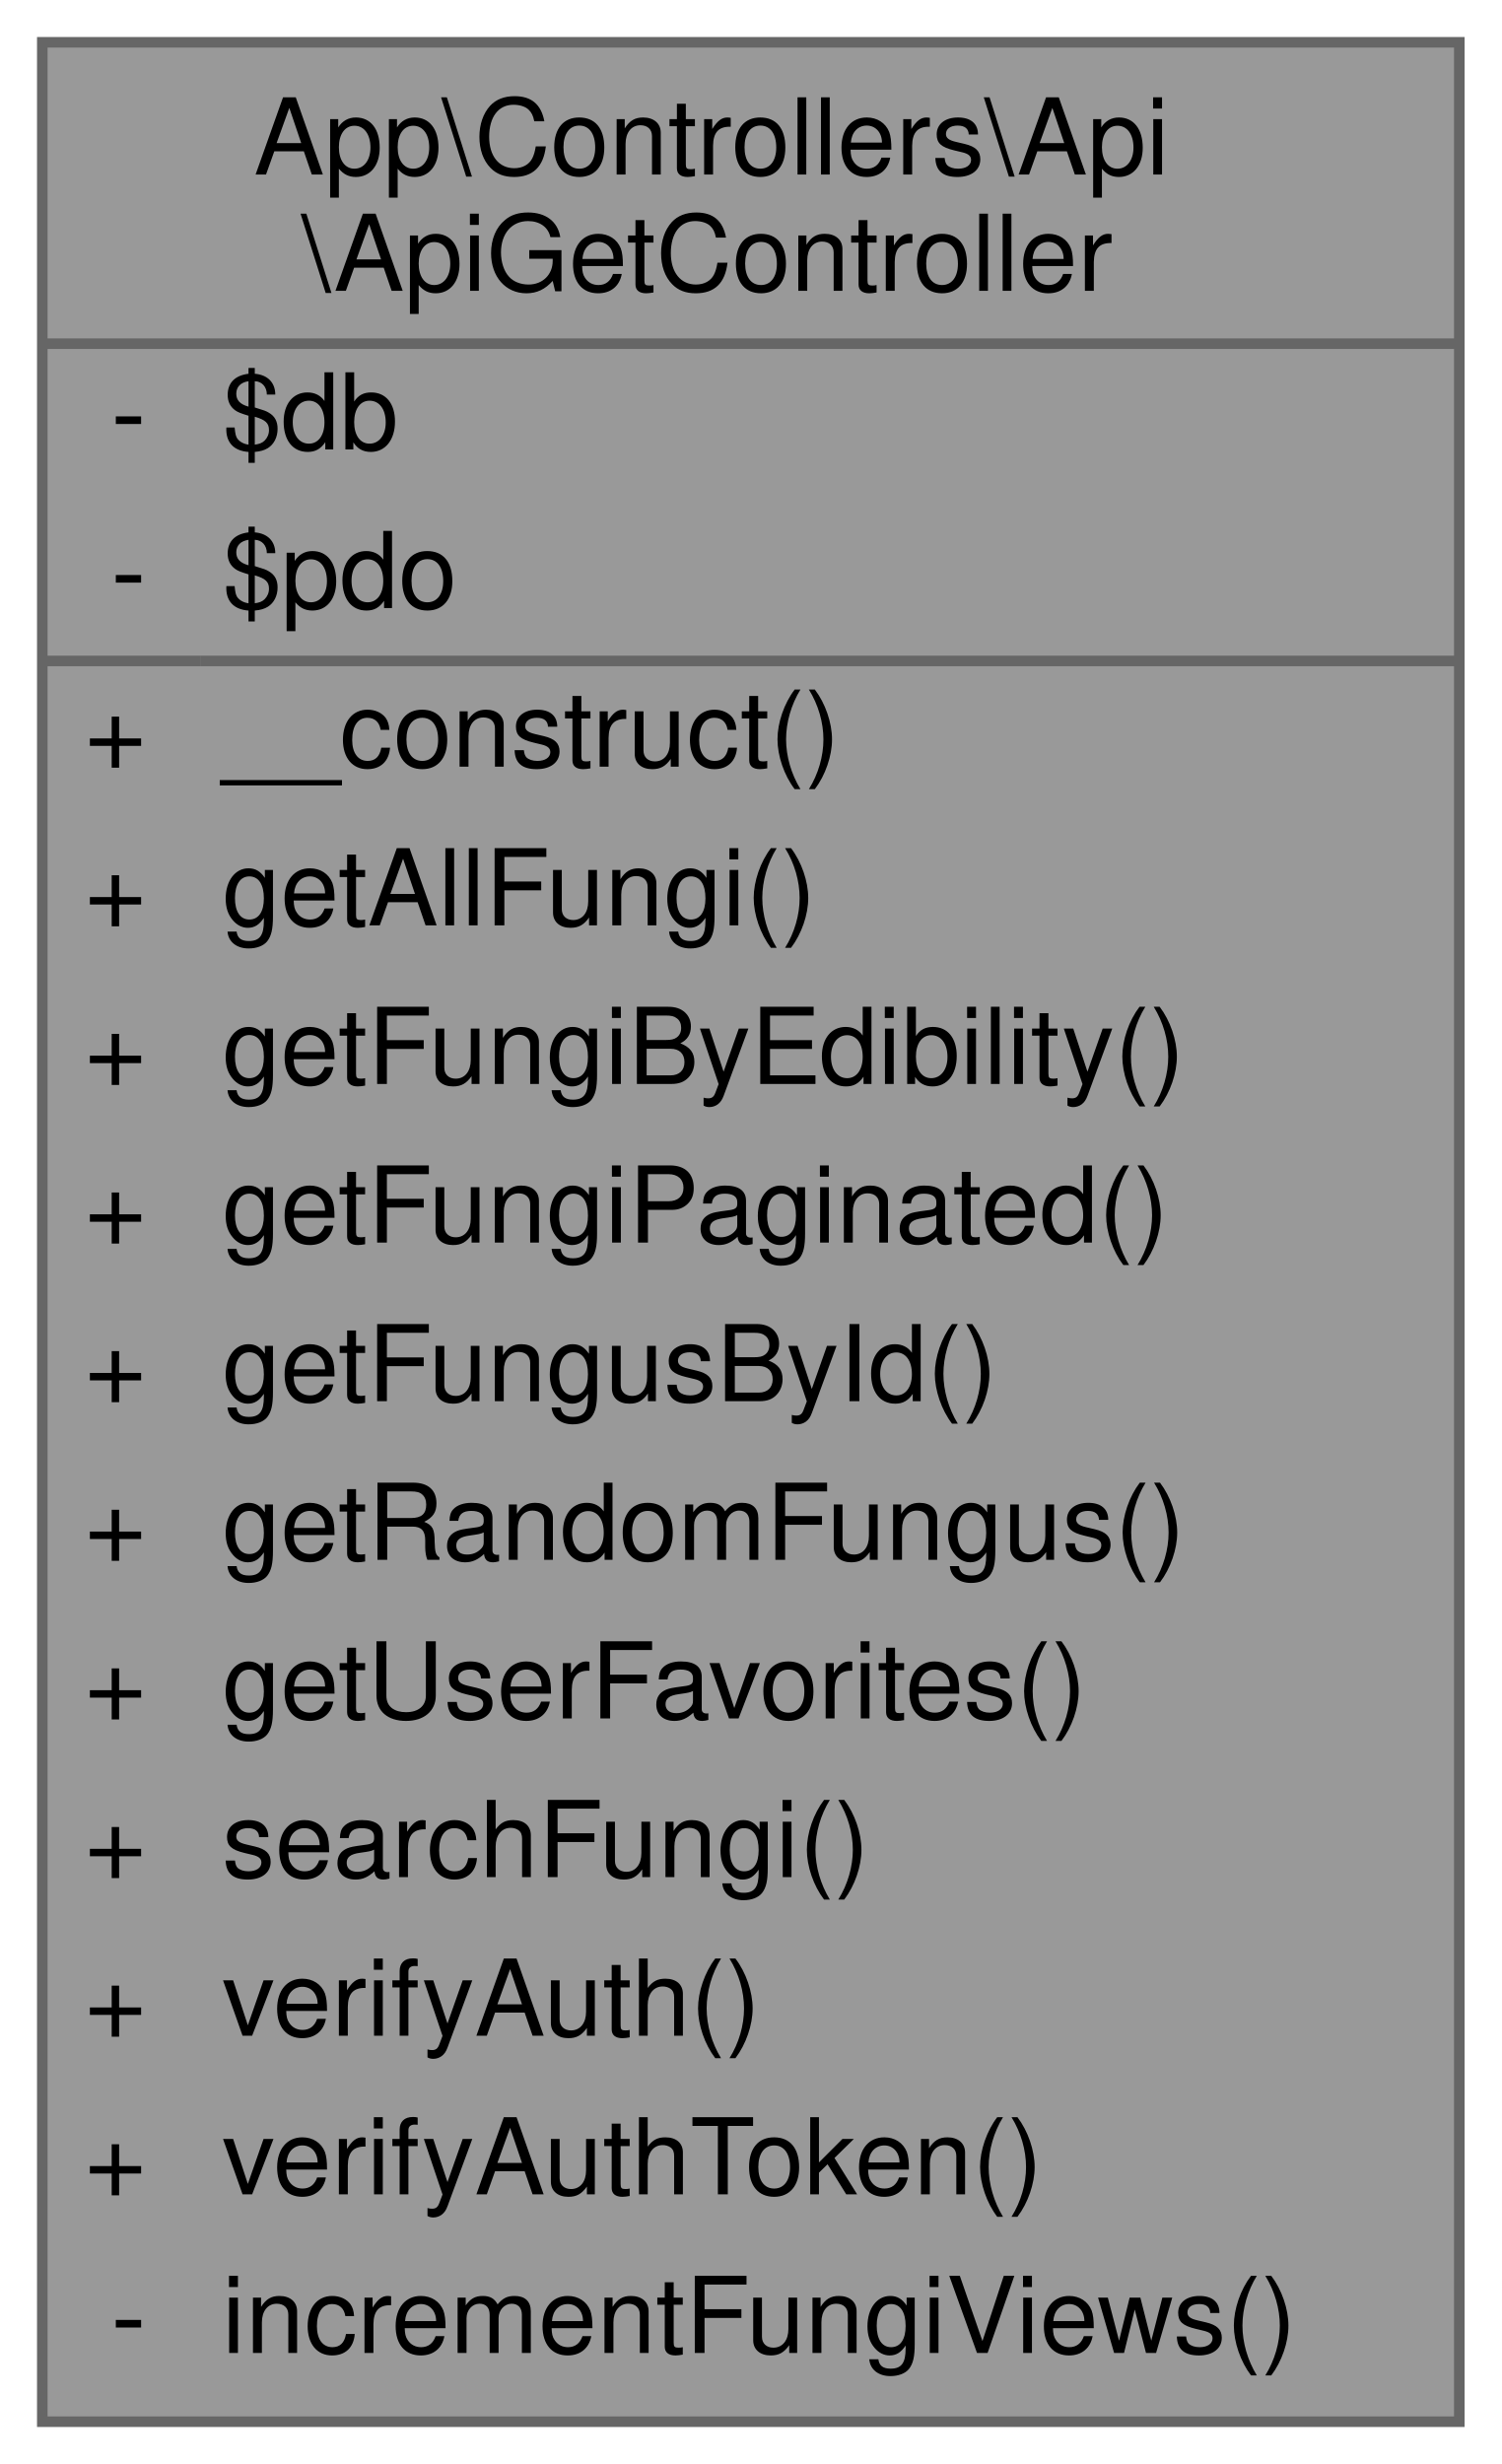
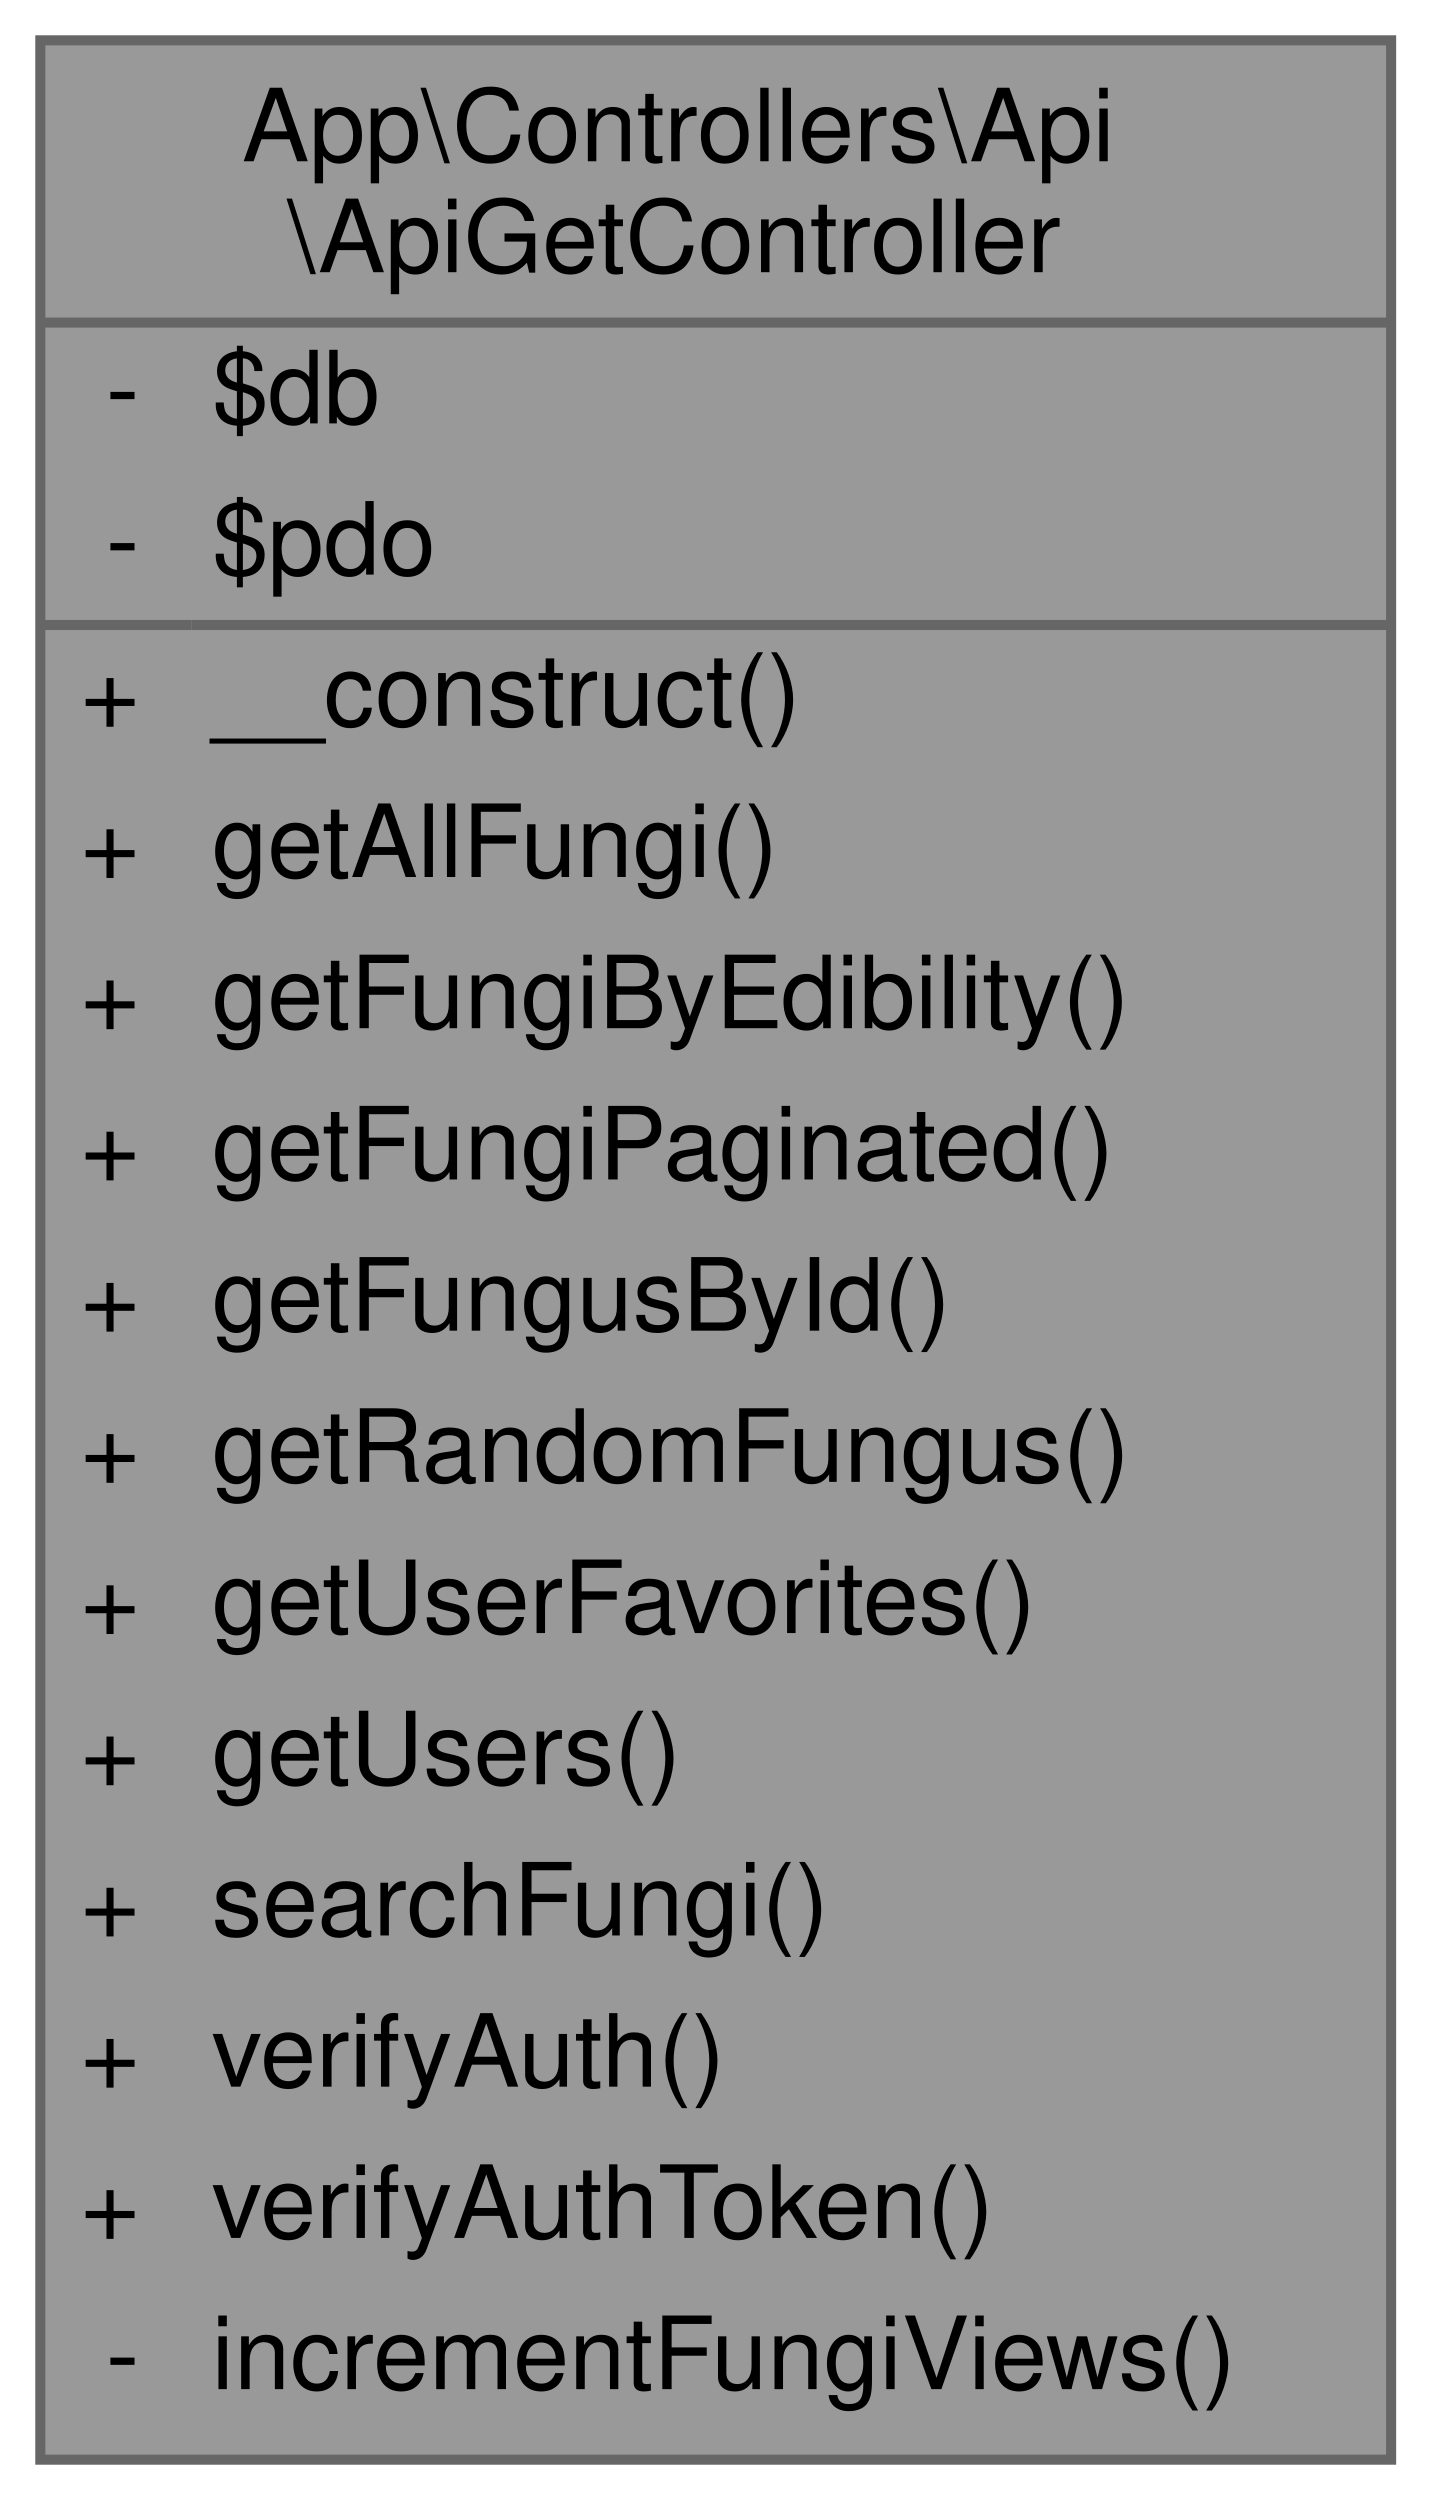
- <svg xmlns="http://www.w3.org/2000/svg" xmlns:xlink="http://www.w3.org/1999/xlink" width="142pt" height="233pt" viewBox="0.00 0.00 142.00 233.00">
-   <g id="graph0" class="graph" transform="scale(1 1) rotate(0) translate(4 229)">
+ <svg xmlns="http://www.w3.org/2000/svg" xmlns:xlink="http://www.w3.org/1999/xlink" width="142pt" height="248pt" viewBox="0.00 0.00 142.00 248.00">
+   <g id="graph0" class="graph" transform="scale(1 1) rotate(0) translate(4 244)">
    <g id="Node000001" class="node">
      <g id="a_Node000001">
        <a xlink:title="Controlador para manejar solicitudes GET a la API.">
-           <polygon fill="#999999" stroke="transparent" points="134,-225 0,-225 0,0 134,0 134,-225" />
-           <text text-anchor="start" x="20" y="-212.5" font-family="Helvetica,sans-Serif" font-size="10.00">App\Controllers\Api</text>
-           <text text-anchor="start" x="24.5" y="-201.5" font-family="Helvetica,sans-Serif" font-size="10.00">\ApiGetController</text>
-           <text text-anchor="start" x="6.5" y="-186.5" font-family="Helvetica,sans-Serif" font-size="10.00">-</text>
-           <text text-anchor="start" x="17" y="-186.5" font-family="Helvetica,sans-Serif" font-size="10.00">$db</text>
-           <text text-anchor="start" x="6.5" y="-171.5" font-family="Helvetica,sans-Serif" font-size="10.00">-</text>
-           <text text-anchor="start" x="17" y="-171.5" font-family="Helvetica,sans-Serif" font-size="10.00">$pdo</text>
-           <text text-anchor="start" x="4" y="-156.5" font-family="Helvetica,sans-Serif" font-size="10.00">+</text>
-           <text text-anchor="start" x="17" y="-156.5" font-family="Helvetica,sans-Serif" font-size="10.00">__construct()</text>
-           <text text-anchor="start" x="4" y="-141.5" font-family="Helvetica,sans-Serif" font-size="10.00">+</text>
-           <text text-anchor="start" x="17" y="-141.5" font-family="Helvetica,sans-Serif" font-size="10.00">getAllFungi()</text>
-           <text text-anchor="start" x="4" y="-126.5" font-family="Helvetica,sans-Serif" font-size="10.00">+</text>
-           <text text-anchor="start" x="17" y="-126.5" font-family="Helvetica,sans-Serif" font-size="10.00">getFungiByEdibility()</text>
-           <text text-anchor="start" x="4" y="-111.5" font-family="Helvetica,sans-Serif" font-size="10.00">+</text>
-           <text text-anchor="start" x="17" y="-111.5" font-family="Helvetica,sans-Serif" font-size="10.00">getFungiPaginated()</text>
-           <text text-anchor="start" x="4" y="-96.5" font-family="Helvetica,sans-Serif" font-size="10.00">+</text>
-           <text text-anchor="start" x="17" y="-96.5" font-family="Helvetica,sans-Serif" font-size="10.00">getFungusById()</text>
-           <text text-anchor="start" x="4" y="-81.5" font-family="Helvetica,sans-Serif" font-size="10.00">+</text>
-           <text text-anchor="start" x="17" y="-81.5" font-family="Helvetica,sans-Serif" font-size="10.00">getRandomFungus()</text>
-           <text text-anchor="start" x="4" y="-66.5" font-family="Helvetica,sans-Serif" font-size="10.00">+</text>
-           <text text-anchor="start" x="17" y="-66.5" font-family="Helvetica,sans-Serif" font-size="10.00">getUserFavorites()</text>
-           <text text-anchor="start" x="4" y="-51.5" font-family="Helvetica,sans-Serif" font-size="10.00">+</text>
-           <text text-anchor="start" x="17" y="-51.5" font-family="Helvetica,sans-Serif" font-size="10.00">searchFungi()</text>
-           <text text-anchor="start" x="4" y="-36.5" font-family="Helvetica,sans-Serif" font-size="10.00">+</text>
-           <text text-anchor="start" x="17" y="-36.5" font-family="Helvetica,sans-Serif" font-size="10.00">verifyAuth()</text>
-           <text text-anchor="start" x="4" y="-21.5" font-family="Helvetica,sans-Serif" font-size="10.00">+</text>
-           <text text-anchor="start" x="17" y="-21.5" font-family="Helvetica,sans-Serif" font-size="10.00">verifyAuthToken()</text>
-           <text text-anchor="start" x="6.5" y="-6.5" font-family="Helvetica,sans-Serif" font-size="10.00">-</text>
-           <text text-anchor="start" x="17" y="-6.5" font-family="Helvetica,sans-Serif" font-size="10.00">incrementFungiViews()</text>
-           <polygon fill="#666666" stroke="#666666" points="0,-196.5 0,-196.5 134,-196.5 134,-196.5 0,-196.5" />
-           <polygon fill="#666666" stroke="#666666" points="0,-166.5 0,-166.5 15,-166.5 15,-166.5 0,-166.5" />
-           <polygon fill="#666666" stroke="#666666" points="15,-166.5 15,-166.5 134,-166.5 134,-166.5 15,-166.5" />
-           <polygon fill="none" stroke="#666666" points="0,0 0,-225 134,-225 134,0 0,0" />
+           <polygon fill="#999999" stroke="transparent" points="134,-240 0,-240 0,0 134,0 134,-240" />
+           <text text-anchor="start" x="20" y="-228" font-family="Helvetica,sans-Serif" font-size="10.00">App\Controllers\Api</text>
+           <text text-anchor="start" x="24.5" y="-217" font-family="Helvetica,sans-Serif" font-size="10.00">\ApiGetController</text>
+           <text text-anchor="start" x="6.5" y="-202" font-family="Helvetica,sans-Serif" font-size="10.00">-</text>
+           <text text-anchor="start" x="17" y="-202" font-family="Helvetica,sans-Serif" font-size="10.00">$db</text>
+           <text text-anchor="start" x="6.5" y="-187" font-family="Helvetica,sans-Serif" font-size="10.00">-</text>
+           <text text-anchor="start" x="17" y="-187" font-family="Helvetica,sans-Serif" font-size="10.00">$pdo</text>
+           <text text-anchor="start" x="4" y="-172" font-family="Helvetica,sans-Serif" font-size="10.00">+</text>
+           <text text-anchor="start" x="17" y="-172" font-family="Helvetica,sans-Serif" font-size="10.00">__construct()</text>
+           <text text-anchor="start" x="4" y="-157" font-family="Helvetica,sans-Serif" font-size="10.00">+</text>
+           <text text-anchor="start" x="17" y="-157" font-family="Helvetica,sans-Serif" font-size="10.00">getAllFungi()</text>
+           <text text-anchor="start" x="4" y="-142" font-family="Helvetica,sans-Serif" font-size="10.00">+</text>
+           <text text-anchor="start" x="17" y="-142" font-family="Helvetica,sans-Serif" font-size="10.00">getFungiByEdibility()</text>
+           <text text-anchor="start" x="4" y="-127" font-family="Helvetica,sans-Serif" font-size="10.00">+</text>
+           <text text-anchor="start" x="17" y="-127" font-family="Helvetica,sans-Serif" font-size="10.00">getFungiPaginated()</text>
+           <text text-anchor="start" x="4" y="-112" font-family="Helvetica,sans-Serif" font-size="10.00">+</text>
+           <text text-anchor="start" x="17" y="-112" font-family="Helvetica,sans-Serif" font-size="10.00">getFungusById()</text>
+           <text text-anchor="start" x="4" y="-97" font-family="Helvetica,sans-Serif" font-size="10.00">+</text>
+           <text text-anchor="start" x="17" y="-97" font-family="Helvetica,sans-Serif" font-size="10.00">getRandomFungus()</text>
+           <text text-anchor="start" x="4" y="-82" font-family="Helvetica,sans-Serif" font-size="10.00">+</text>
+           <text text-anchor="start" x="17" y="-82" font-family="Helvetica,sans-Serif" font-size="10.00">getUserFavorites()</text>
+           <text text-anchor="start" x="4" y="-67" font-family="Helvetica,sans-Serif" font-size="10.00">+</text>
+           <text text-anchor="start" x="17" y="-67" font-family="Helvetica,sans-Serif" font-size="10.00">getUsers()</text>
+           <text text-anchor="start" x="4" y="-52" font-family="Helvetica,sans-Serif" font-size="10.00">+</text>
+           <text text-anchor="start" x="17" y="-52" font-family="Helvetica,sans-Serif" font-size="10.00">searchFungi()</text>
+           <text text-anchor="start" x="4" y="-37" font-family="Helvetica,sans-Serif" font-size="10.00">+</text>
+           <text text-anchor="start" x="17" y="-37" font-family="Helvetica,sans-Serif" font-size="10.00">verifyAuth()</text>
+           <text text-anchor="start" x="4" y="-22" font-family="Helvetica,sans-Serif" font-size="10.00">+</text>
+           <text text-anchor="start" x="17" y="-22" font-family="Helvetica,sans-Serif" font-size="10.00">verifyAuthToken()</text>
+           <text text-anchor="start" x="6.5" y="-7" font-family="Helvetica,sans-Serif" font-size="10.00">-</text>
+           <text text-anchor="start" x="17" y="-7" font-family="Helvetica,sans-Serif" font-size="10.00">incrementFungiViews()</text>
+           <polygon fill="#666666" stroke="#666666" points="0,-212 0,-212 134,-212 134,-212 0,-212" />
+           <polygon fill="#666666" stroke="#666666" points="0,-182 0,-182 15,-182 15,-182 0,-182" />
+           <polygon fill="#666666" stroke="#666666" points="15,-182 15,-182 134,-182 134,-182 15,-182" />
+           <polygon fill="none" stroke="#666666" points="0,0 0,-240 134,-240 134,0 0,0" />
        </a>
      </g>
    </g>
  </g>
</svg>
